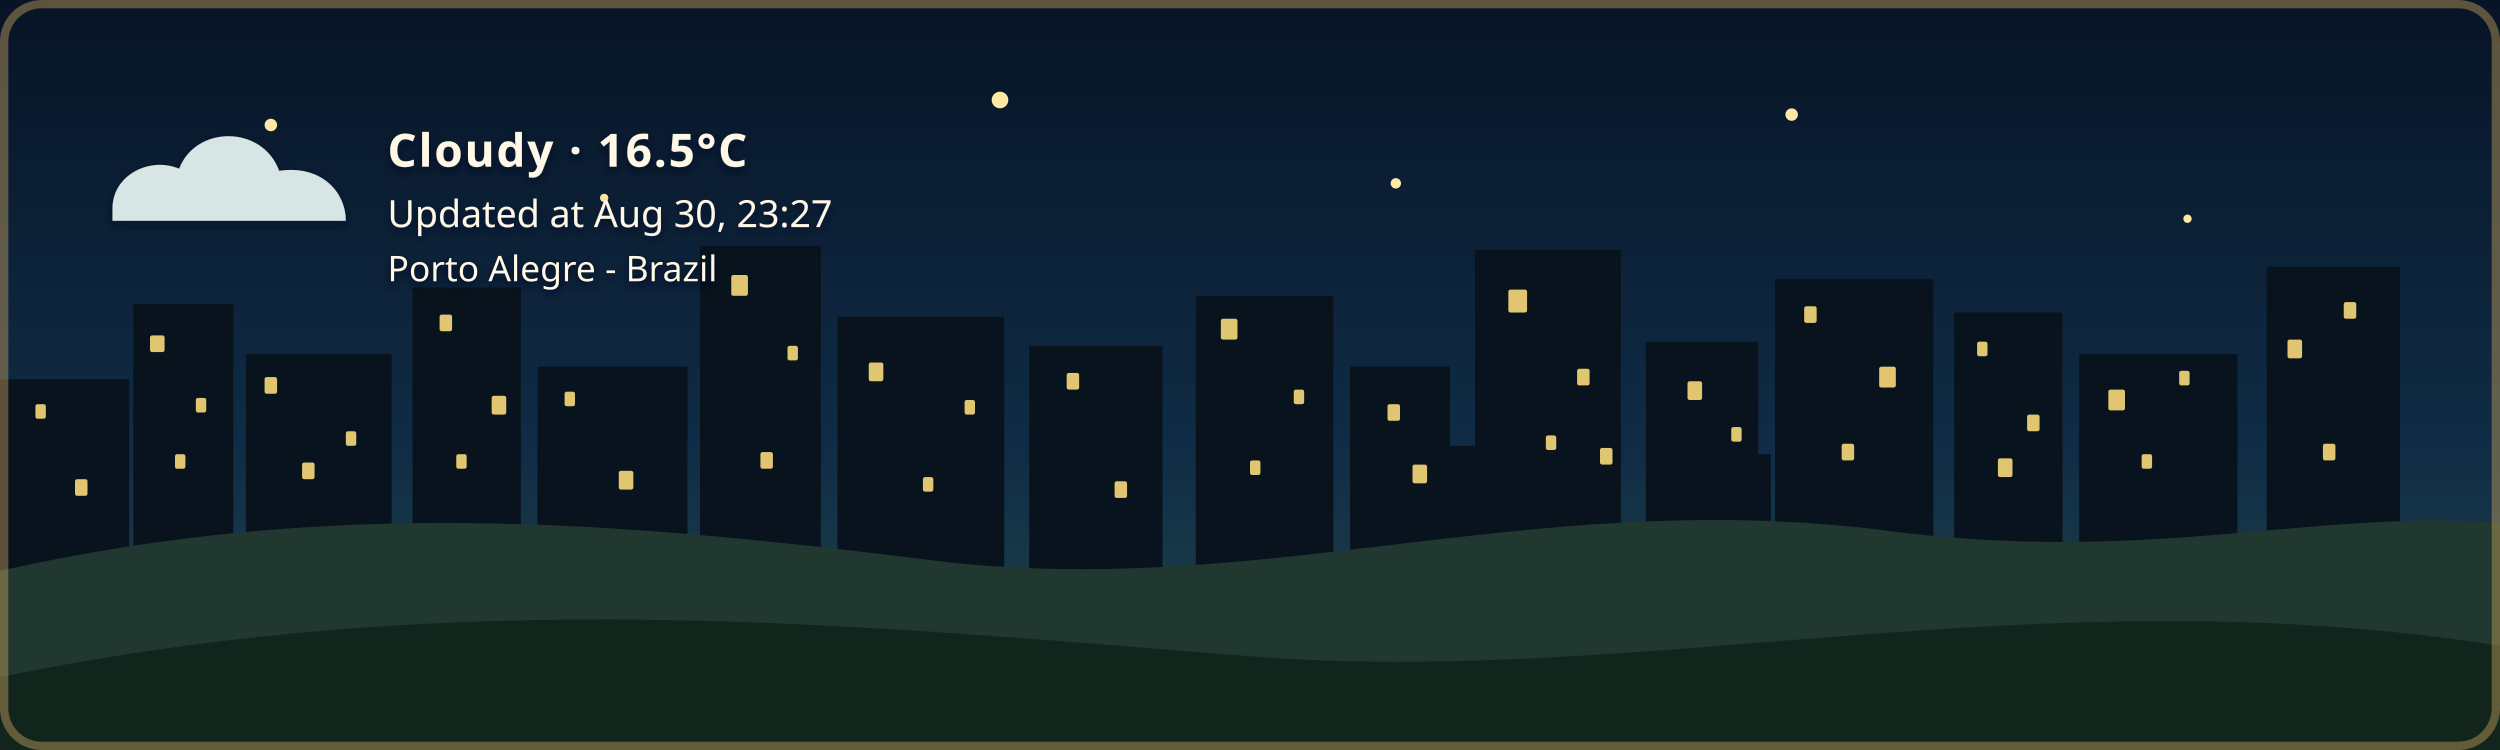
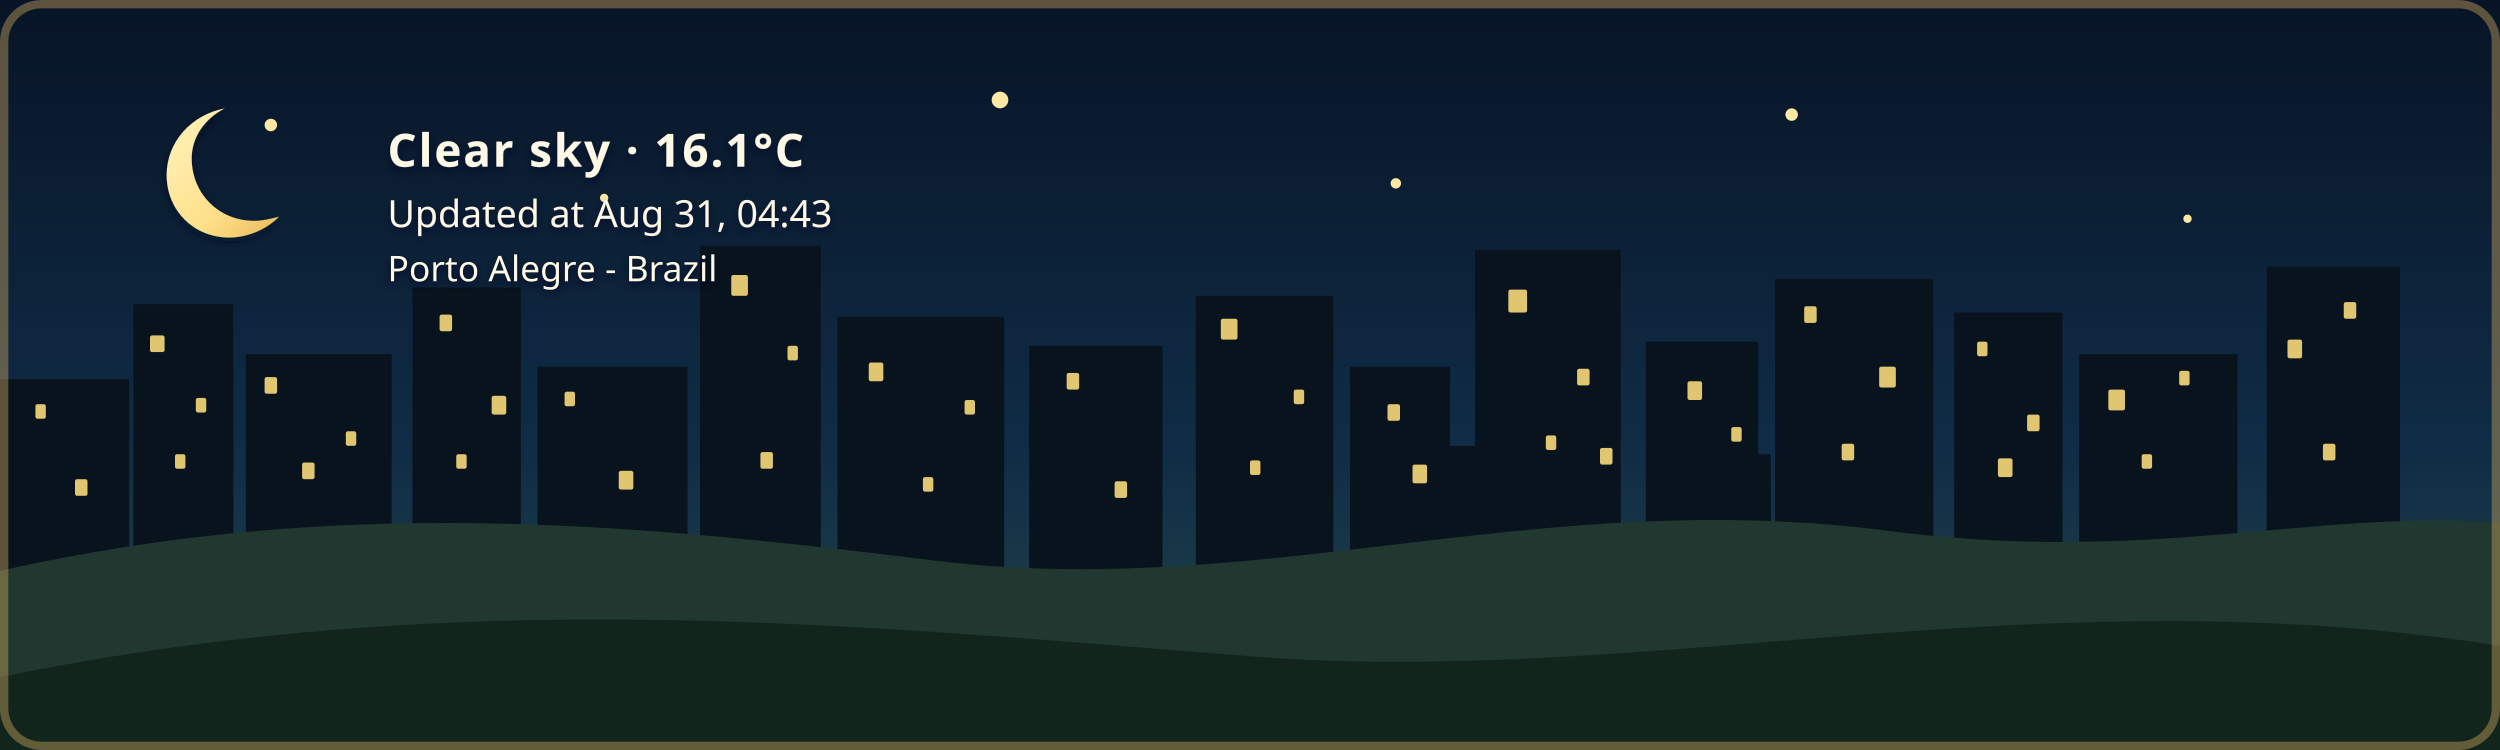
- <svg xmlns="http://www.w3.org/2000/svg" width="1200" height="360" viewBox="0 0 1200 360" role="img" aria-labelledby="title description" class="github-time-night weather-cloudy alert-none" data-temperature="16.5°C" lang="en-US">
+ <svg xmlns="http://www.w3.org/2000/svg" width="1200" height="360" viewBox="0 0 1200 360" role="img" aria-labelledby="title description" class="github-time-night weather-clear alert-none" data-temperature="16.1°C" lang="en-US">
  <defs>
    <linearGradient id="daySky" x1="0" y1="0" x2="0" y2="1">
      <stop offset="0%" stop-color="#87c9e8" />
      <stop offset="65%" stop-color="#f6d99a" />
      <stop offset="100%" stop-color="#f4b66e" />
    </linearGradient>
    <linearGradient id="sunsetSky" x1="0" y1="0" x2="0" y2="1">
      <stop offset="0%" stop-color="#4d568f" />
      <stop offset="55%" stop-color="#d46a66" />
      <stop offset="100%" stop-color="#f4a259" />
    </linearGradient>
    <linearGradient id="nightSky" x1="0" y1="0" x2="0" y2="1">
      <stop offset="0%" stop-color="#071426" />
      <stop offset="60%" stop-color="#102c46" />
      <stop offset="100%" stop-color="#244b4a" />
    </linearGradient>
    <linearGradient id="dawnSky" x1="0" y1="0" x2="0" y2="1">
      <stop offset="0%" stop-color="#766b9f" />
      <stop offset="55%" stop-color="#d7939b" />
      <stop offset="100%" stop-color="#f4c280" />
    </linearGradient>
    <radialGradient id="weatherSunFill" cx="35%" cy="30%" r="72%">
      <stop offset="0%" stop-color="#fff4b8" />
      <stop offset="58%" stop-color="#ffdc7a" />
      <stop offset="100%" stop-color="#f2b84f" />
    </radialGradient>
    <linearGradient id="weatherMoonFill" x1="0" y1="0" x2="1" y2="1">
      <stop offset="0%" stop-color="#fff4bd" />
      <stop offset="62%" stop-color="#ffe08a" />
      <stop offset="100%" stop-color="#e9b957" />
    </linearGradient>
    <filter id="weatherContentShadow" x="-20" y="-20" width="500" height="180" filterUnits="userSpaceOnUse">
      <feGaussianBlur in="SourceAlpha" stdDeviation="2" result="shadowBlur" />
      <feOffset in="shadowBlur" dx="0" dy="2" result="shadowOffset" />
      <feFlood flood-color="#071426" flood-opacity="0.65" result="shadowColor" />
      <feComposite in="shadowColor" in2="shadowOffset" operator="in" result="shadow" />
      <feMerge>
        <feMergeNode in="shadow" />
        <feMergeNode in="SourceGraphic" />
      </feMerge>
    </filter>
  </defs>
  <style>
    /* The sky state is updated by the GitHub Action based on local time. */

    .sky {
      animation: none !important;
    }

    .github-time-day .day-sky,
    .github-time-sunset .sunset-sky,
    .github-time-night .night-sky,
    .github-time-dawn .dawn-sky {
      opacity: 1;
    }

    .github-time-day .sunset-sky,
    .github-time-day .night-sky,
    .github-time-day .dawn-sky,
    .github-time-sunset .day-sky,
    .github-time-sunset .night-sky,
    .github-time-sunset .dawn-sky,
    .github-time-night .day-sky,
    .github-time-night .sunset-sky,
    .github-time-night .dawn-sky,
    .github-time-dawn .day-sky,
    .github-time-dawn .sunset-sky,
    .github-time-dawn .night-sky {
      opacity: 0;
    }

    .github-time-day .day-sky,
    .github-time-sunset .sunset-sky,
    .github-time-night .night-sky,
    .github-time-dawn .dawn-sky {
      animation: sky-fade-in 2.5s ease both !important;
    }

    .weather-effect {
      display: none;
    }

    .github-time-night.weather-clear .weather-moon,
    .github-time-day.weather-clear .weather-sun,
    .github-time-sunset.weather-clear .weather-sun,
    .github-time-dawn.weather-clear .weather-sun,
    .weather-cloudy .weather-cloud,
    .weather-rain .weather-cloud,
    .weather-rain .weather-rainfall,
    .weather-wind-rain .weather-cloud,
    .weather-wind-rain .weather-wind,
    .weather-wind-rain .weather-wind-rainfall,
    .weather-storm .weather-cloud,
    .weather-storm .weather-rainfall,
    .weather-storm .weather-lightning,
    .weather-snow .weather-cloud,
    .weather-snow .weather-snowfall {
      display: block;
    }

    .weather-sun {
      transform-box: fill-box;
      transform-origin: center;
      animation: weather-pulse 4s ease-in-out infinite;
    }

    .weather-moon {
      animation: moon-glow 4s ease-in-out infinite;
    }

    .weather-cloud path {
      animation: cloud-drift 8s ease-in-out infinite alternate;
    }

    .weather-rainfall path {
      animation: rain-fall 1.4s linear infinite;
    }

    .weather-rainfall path:nth-child(2) {
      animation-delay: 0.35s;
    }

    .weather-rainfall path:nth-child(3) {
      animation-delay: 0.7s;
    }

    .weather-wind-rainfall path {
      animation: wind-rain-fall 1.15s linear infinite;
    }

    .weather-wind-rainfall path:nth-child(2) {
      animation-delay: 0.3s;
    }

    .weather-wind-rainfall path:nth-child(3) {
      animation-delay: 0.6s;
    }

    .weather-wind path {
      animation: wind-sweep 1.8s ease-in-out infinite;
    }

    .weather-wind path:nth-child(2) {
      animation-delay: 0.45s;
    }

    .weather-snowfall circle {
      animation: snow-fall 3s ease-in-out infinite;
    }

    .weather-snowfall circle:nth-child(2) {
      animation-delay: 1s;
    }

    .weather-snowfall circle:nth-child(3) {
      animation-delay: 2s;
    }

    .weather-lightning {
      animation: lightning-flash 4s ease-in-out infinite;
    }

    svg.github-time-day .city-back,
    svg.github-time-day .city-mid {
      fill: #36545a;
    }

    svg.github-time-sunset .city-back,
    svg.github-time-sunset .city-mid {
      fill: #303247;
    }

    svg.github-time-night .city-back,
    svg.github-time-night .city-mid {
      fill: #08131d;
    }

    svg.github-time-dawn .city-back,
    svg.github-time-dawn .city-mid {
      fill: #404158;
    }

    .city-window {
      opacity: 0;
      fill: #f8d97a;
    }

    svg.github-time-night .city-window,
    svg.github-time-dawn .city-window,
    svg.github-time-sunset .city-window {
      opacity: 0.9;
    }

    .city-window rect {
      animation: city-window-toggle-a 20s steps(1, end) infinite;
    }

    .city-window rect:nth-child(3n) {
      animation-name: city-window-toggle-b;
      animation-delay: -4s;
    }

    .city-window rect:nth-child(4n) {
      animation-name: city-window-toggle-c;
      animation-delay: -9s;
    }

    .city-window rect:nth-child(5n) {
      animation-name: city-window-toggle-d;
      animation-delay: -13s;
    }

    .city-window rect:nth-child(7n) {
      animation-name: city-window-toggle-e;
      animation-delay: -17s;
    }

    #weather-alert-level,
    #weather-alert-detail {
      display: none;
    }

    svg.alert-yellow #weather-alert-level,
    svg.alert-yellow #weather-alert-detail,
    svg.alert-orange #weather-alert-level,
    svg.alert-orange #weather-alert-detail,
    svg.alert-red #weather-alert-level,
    svg.alert-red #weather-alert-detail {
      display: block;
    }

    svg.alert-yellow #weather-alert-level {
      fill: #f4d35e;
    }

    svg.alert-yellow #weather-alert-detail {
      fill: #fff3b3;
    }

    svg.alert-orange #weather-alert-level {
      fill: #f9a74f;
    }

    svg.alert-orange #weather-alert-detail {
      fill: #ffd0a0;
    }

    svg.alert-red #weather-alert-level {
      fill: #ff675c;
    }

    svg.alert-red #weather-alert-detail {
      fill: #ffc2bf;
    }

    #weather-description,
    #weather-time,
    #weather-alert-level,
    #weather-alert-detail,
    #weather-location {
      animation: info-fade-in 1.5s ease both;
      font-family: sans-serif;
    }

    #weather-description {
      letter-spacing: 0.04em;
    }

    @keyframes sky-fade-in {
      from {
        opacity: 0;
      }

      to {
        opacity: 1;
      }
    }

    @keyframes info-fade-in {
      from {
        opacity: 0;
        transform: translateY(6px);
      }

      to {
        opacity: 1;
        transform: translateY(0);
      }
    }

    @keyframes weather-pulse {
      0%,
      100% {
        opacity: 0.85;
        transform: scale(0.96);
      }

      50% {
        opacity: 1;
        transform: scale(1.04);
      }
    }

    @keyframes moon-glow {
      0%,
      100% {
        opacity: 0.8;
      }

      50% {
        opacity: 1;
      }
    }

    @keyframes cloud-drift {
      from {
        transform: translateX(-5px);
      }

      to {
        transform: translateX(8px);
      }
    }

    @keyframes rain-fall {
      0% {
        opacity: 0;
        transform: translateY(-7px);
      }

      25%,
      75% {
        opacity: 1;
      }

      100% {
        opacity: 0;
        transform: translateY(10px);
      }
    }

    @keyframes wind-rain-fall {
      0% {
        opacity: 0;
        transform: translate(-6px, -5px);
      }

      25%,
      75% {
        opacity: 1;
      }

      100% {
        opacity: 0;
        transform: translate(8px, 10px);
      }
    }

    @keyframes wind-sweep {
      0%,
      100% {
        opacity: 0.3;
        transform: translateX(-7px);
      }

      50% {
        opacity: 1;
        transform: translateX(6px);
      }
    }

    @keyframes snow-fall {
      0%,
      100% {
        opacity: 0.35;
        transform: translateY(-5px);
      }

      50% {
        opacity: 1;
        transform: translate(5px, 8px);
      }
    }

    @keyframes lightning-flash {
      0%,
      88%,
      100% {
        opacity: 0;
      }

      90%,
      93% {
        opacity: 1;
      }
    }

    @keyframes city-window-toggle-a {
      0%,
      19%,
      61%,
      100% {
        opacity: 1;
      }

      20%,
      60% {
        opacity: 0;
      }
    }

    @keyframes city-window-toggle-b {
      0%,
      34%,
      76%,
      100% {
        opacity: 0;
      }

      35%,
      75% {
        opacity: 1;
      }
    }

    @keyframes city-window-toggle-c {
      0%,
      24%,
      46%,
      100% {
        opacity: 1;
      }

      25%,
      45% {
        opacity: 0;
      }
    }

    @keyframes city-window-toggle-d {
      0%,
      49%,
      86%,
      100% {
        opacity: 1;
      }

      50%,
      85% {
        opacity: 0;
      }
    }

    @keyframes city-window-toggle-e {
      0%,
      14%,
      56%,
      100% {
        opacity: 0;
      }

      15%,
      55% {
        opacity: 1;
      }
    }

    .stars {
      opacity: 0;
    }

    .github-time-sunset .stars,
    .github-time-dawn .stars {
      opacity: 0.35;
    }

    .github-time-night .stars {
      opacity: 1;
    }

    .star {
      animation: twinkle 2.5s ease-in-out infinite;
      transform-box: fill-box;
      transform-origin: center;
    }

    .star:nth-child(2) {
      animation-delay: 0.5s;
    }

    .star:nth-child(3) {
      animation-delay: 1s;
    }

    .star:nth-child(4) {
      animation-delay: 1.5s;
    }

    @keyframes twinkle {
      0%,
      100% {
        opacity: 0.25;
        transform: scale(0.8);
      }

      50% {
        opacity: 1;
        transform: scale(1.25);
      }
    }

    /*
     * Disable animations when the visitor has requested reduced motion.
     */
    @media (prefers-reduced-motion: reduce) {
      .sky,
      .stars,
      .star,
      .weather-sun,
      .weather-moon,
      .weather-cloud path,
      .weather-rainfall path,
      .weather-wind-rainfall path,
      .weather-wind path,
      .weather-snowfall circle,
      .weather-lightning,
      .city-window rect,
      #weather-description,
      #weather-time,
      #weather-alert-level,
      #weather-alert-detail,
      #weather-location {
        animation: none !important;
      }
    }
  </style>
  <g id="skies">
    <rect class="sky day-sky" width="1200" height="360" fill="url(#daySky)" />
    <rect class="sky sunset-sky" width="1200" height="360" fill="url(#sunsetSky)" />
    <rect class="sky night-sky" width="1200" height="360" fill="url(#nightSky)" />
    <rect class="sky dawn-sky" width="1200" height="360" fill="url(#dawnSky)" />
  </g>
  <g class="stars" fill="#ffe8a3">
    <circle class="star" cx="130" cy="60" r="3" />
    <circle class="star" cx="290" cy="95" r="2" />
    <circle class="star" cx="480" cy="48" r="4" />
    <circle class="star" cx="670" cy="88" r="2.5" />
    <circle class="star" cx="860" cy="55" r="3" />
    <circle class="star" cx="1050" cy="105" r="2" />
  </g>
  <g class="city-shape">
    <g class="city-back">
      <rect x="0" y="182" width="62" height="94" />
      <rect x="64" y="146" width="48" height="130" />
      <rect x="118" y="170" width="70" height="106" />
      <rect x="198" y="138" width="52" height="138" />
      <rect x="258" y="176" width="72" height="100" />
      <rect x="336" y="118" width="58" height="158" />
      <rect x="402" y="152" width="80" height="124" />
      <rect x="494" y="166" width="64" height="110" />
      <rect x="574" y="142" width="66" height="134" />
      <rect x="648" y="176" width="48" height="100" />
      <rect x="708" y="120" width="70" height="156" />
      <rect x="790" y="164" width="54" height="112" />
      <rect x="852" y="134" width="76" height="142" />
      <rect x="938" y="150" width="52" height="126" />
      <rect x="998" y="170" width="76" height="106" />
      <rect x="1088" y="128" width="64" height="148" />
    </g>
    <g class="city-mid">
      <rect x="24" y="226" width="28" height="50" />
      <rect x="88" y="210" width="18" height="66" />
      <rect x="148" y="218" width="22" height="58" />
      <rect x="214" y="206" width="22" height="70" />
      <rect x="282" y="210" width="18" height="66" />
      <rect x="362" y="206" width="22" height="70" />
      <rect x="430" y="220" width="18" height="56" />
      <rect x="528" y="220" width="20" height="56" />
      <rect x="606" y="214" width="22" height="62" />
      <rect x="690" y="214" width="18" height="62" />
      <rect x="754" y="208" width="18" height="68" />
      <rect x="830" y="218" width="20" height="58" />
      <rect x="892" y="214" width="18" height="62" />
      <rect x="960" y="224" width="18" height="52" />
      <rect x="1018" y="218" width="22" height="58" />
      <rect x="1108" y="210" width="18" height="66" />
    </g>
    <g class="city-window">
      <rect x="17" y="194" width="5" height="7" rx="1" />
      <rect x="36" y="230" width="6" height="8" rx="1" />
      <rect x="72" y="161" width="7" height="8" rx="1" />
      <rect x="84" y="218" width="5" height="7" rx="1" />
      <rect x="94" y="191" width="5" height="7" rx="1" />
      <rect x="127" y="181" width="6" height="8" rx="1" />
      <rect x="145" y="222" width="6" height="8" rx="1" />
      <rect x="166" y="207" width="5" height="7" rx="1" />
      <rect x="211" y="151" width="6" height="8" rx="1" />
      <rect x="219" y="218" width="5" height="7" rx="1" />
      <rect x="236" y="190" width="7" height="9" rx="1" />
      <rect x="271" y="188" width="5" height="7" rx="1" />
      <rect x="297" y="226" width="7" height="9" rx="1" />
      <rect x="351" y="132" width="8" height="10" rx="1" />
      <rect x="365" y="217" width="6" height="8" rx="1" />
      <rect x="378" y="166" width="5" height="7" rx="1" />
      <rect x="417" y="174" width="7" height="9" rx="1" />
      <rect x="443" y="229" width="5" height="7" rx="1" />
      <rect x="463" y="192" width="5" height="7" rx="1" />
      <rect x="512" y="179" width="6" height="8" rx="1" />
      <rect x="535" y="231" width="6" height="8" rx="1" />
      <rect x="586" y="153" width="8" height="10" rx="1" />
      <rect x="600" y="221" width="5" height="7" rx="1" />
      <rect x="621" y="187" width="5" height="7" rx="1" />
      <rect x="666" y="194" width="6" height="8" rx="1" />
      <rect x="678" y="223" width="7" height="9" rx="1" />
      <rect x="724" y="139" width="9" height="11" rx="1" />
      <rect x="742" y="209" width="5" height="7" rx="1" />
      <rect x="757" y="177" width="6" height="8" rx="1" />
      <rect x="768" y="215" width="6" height="8" rx="1" />
      <rect x="810" y="183" width="7" height="9" rx="1" />
      <rect x="831" y="205" width="5" height="7" rx="1" />
      <rect x="866" y="147" width="6" height="8" rx="1" />
      <rect x="884" y="213" width="6" height="8" rx="1" />
      <rect x="902" y="176" width="8" height="10" rx="1" />
      <rect x="949" y="164" width="5" height="7" rx="1" />
      <rect x="959" y="220" width="7" height="9" rx="1" />
      <rect x="973" y="199" width="6" height="8" rx="1" />
      <rect x="1012" y="187" width="8" height="10" rx="1" />
      <rect x="1028" y="218" width="5" height="7" rx="1" />
      <rect x="1046" y="178" width="5" height="7" rx="1" />
      <rect x="1098" y="163" width="7" height="9" rx="1" />
      <rect x="1115" y="213" width="6" height="8" rx="1" />
      <rect x="1125" y="145" width="6" height="8" rx="1" />
    </g>
  </g>
  <g transform="translate(54 48)" filter="url(#weatherContentShadow)">
    <g class="weather-effect weather-sun">
      <circle cx="34" cy="34" r="23" fill="url(#weatherSunFill)" />
      <g stroke="#ffd66f" stroke-width="4" stroke-linecap="round">
        <path d="M 34 0 V 8" />
        <path d="M 34 60 V 68" />
        <path d="M 0 34 H 8" />
        <path d="M 60 34 H 68" />
        <path d="M 10 10 L 16 16" />
        <path d="M 52 52 L 58 58" />
        <path d="M 58 10 L 52 16" />
        <path d="M 16 52 L 10 58" />
      </g>
    </g>
    <g class="weather-effect weather-moon">
      <path d="M 54 4 C 38 7, 26 20, 26 36 C 26 53, 39 66, 56 66 C 65 66, 74 62, 80 56 C 76 57, 72 58, 68 58 C 51 58, 38 45, 38 28 C 38 18, 44 9, 54 4 Z" fill="url(#weatherMoonFill)" />
    </g>
    <g class="weather-effect weather-cloud" fill="#d7e5e5">
      <path d="M 0 52 C 0 36, 18 27, 32 33 C 40 12, 72 12, 80 34 C 100 31, 112 44, 112 58 H 0 Z" />
    </g>
    <g class="weather-effect weather-rainfall" stroke="#b9e3ed" stroke-width="4" stroke-linecap="round">
      <path d="M 22 72 l -7 17" />
      <path d="M 52 72 l -7 17" />
      <path d="M 82 72 l -7 17" />
    </g>
    <g class="weather-effect weather-wind-rainfall" stroke="#b9e3ed" stroke-width="4" stroke-linecap="round">
      <path d="M 50 70 l -10 19" />
      <path d="M 75 70 l -10 19" />
      <path d="M 100 70 l -10 19" />
    </g>
    <g class="weather-effect weather-wind" fill="none" stroke="#eef8ff" stroke-width="3.5" stroke-linecap="round">
      <path d="M 2 73 C 12 68, 22 68, 32 72" />
      <path d="M 2 88 C 13 83, 24 83, 34 87" />
    </g>
    <g class="weather-effect weather-lightning" fill="#ffe37b">
      <path d="M 62 68 l -14 27 h 12 l -7 20 l 24 -31 h -13 z" />
    </g>
    <g class="weather-effect weather-snowfall" fill="#eef8ff">
      <circle cx="22" cy="78" r="4" />
      <circle cx="52" cy="91" r="4" />
      <circle cx="82" cy="78" r="4" />
    </g>
-     <text id="weather-description" x="132" y="32" fill="#fff8e7" font-family="sans-serif" font-size="22" font-weight="600">Cloudy · 16.5°C</text>
-     <text id="weather-time" x="132" y="61" fill="#fff8e7" font-family="sans-serif" font-size="18">Updated at Aug 30, 23:27</text>
+     <text id="weather-description" x="132" y="32" fill="#fff8e7" font-family="sans-serif" font-size="22" font-weight="600">Clear sky · 16.1°C</text>
+     <text id="weather-time" x="132" y="61" fill="#fff8e7" font-family="sans-serif" font-size="18">Updated at Aug 31, 04:43</text>
    <text id="weather-alert-level" x="132" y="87" fill="#eaf3ff" font-family="sans-serif" font-size="12" font-weight="700" letter-spacing="1.8" />
    <text id="weather-alert-detail" x="132" y="108" fill="#eef7ff" font-family="sans-serif" font-size="14" opacity="0.9" />
    <text id="weather-location" x="132" y="87" fill="#fff8e7" stroke="#071426" stroke-width="0.8" stroke-opacity="0.65" paint-order="stroke fill" font-family="sans-serif" font-size="17" font-weight="500">Porto Alegre - Brazil</text>
  </g>
  <path d="       M 0 274       C 160 238, 300 251, 440 268       C 600 290, 730 234, 900 254       C 1030 272, 1110 244, 1200 251       L 1200 360       L 0 360       Z     " fill="#20382f" />
  <path d="       M 0 325       C 220 280, 410 300, 600 315       C 790 330, 980 275, 1200 310       L 1200 360       L 0 360       Z     " fill="#12251d" />
  <rect x="2" y="2" width="1196" height="356" rx="18" fill="none" stroke="#c6a15b" stroke-width="4" stroke-opacity="0.45" />
</svg>
